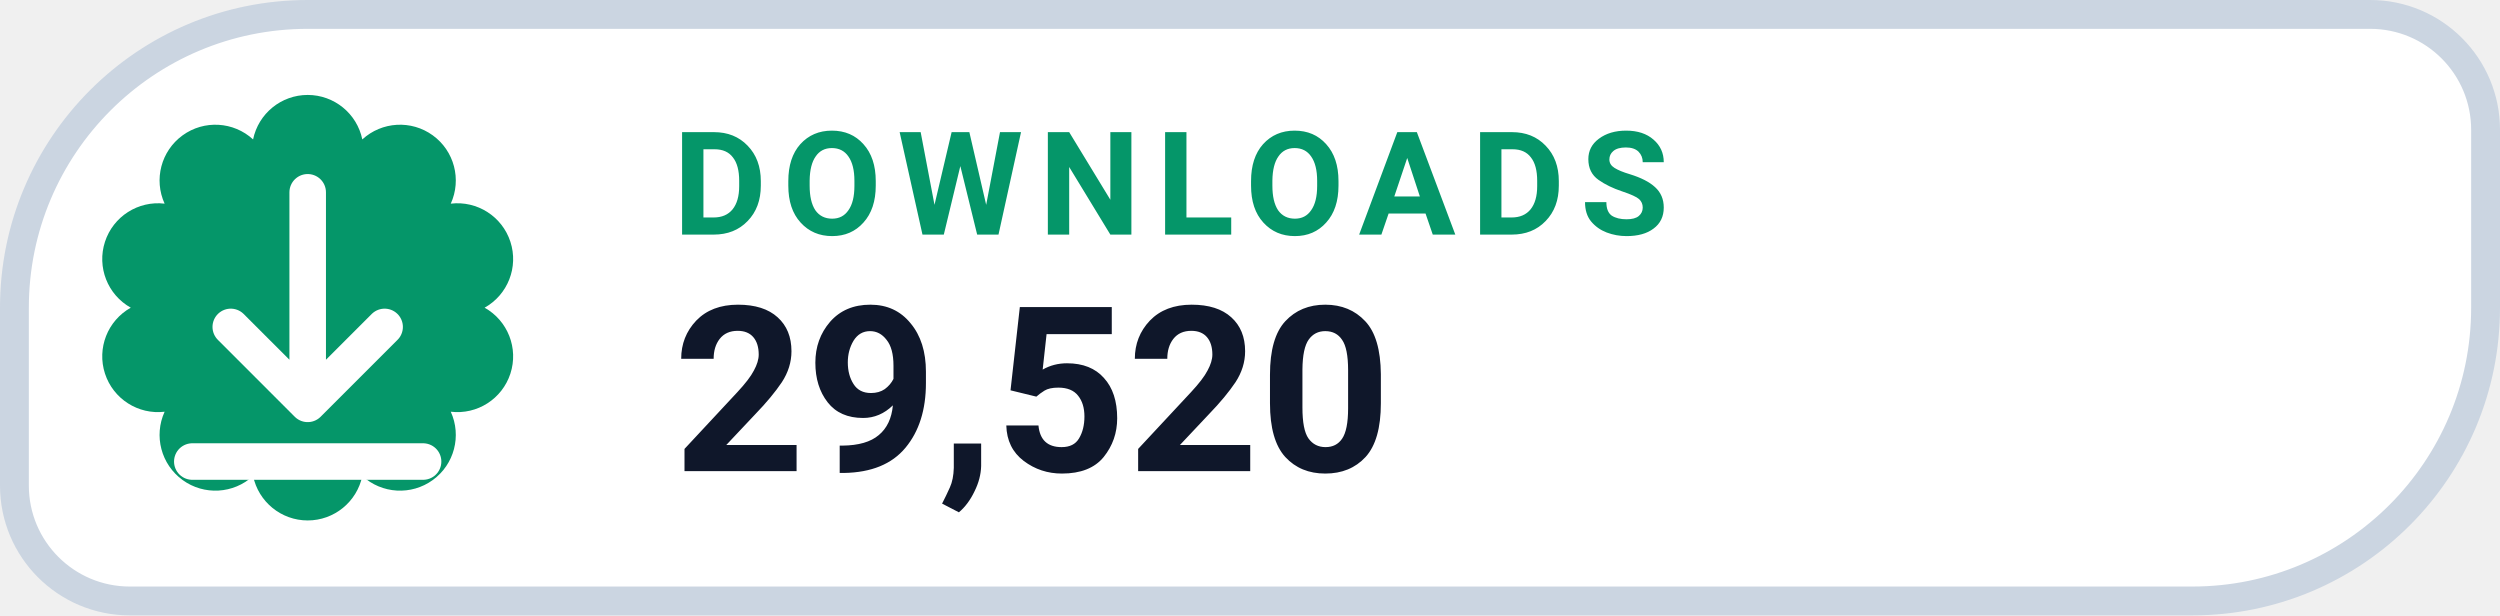
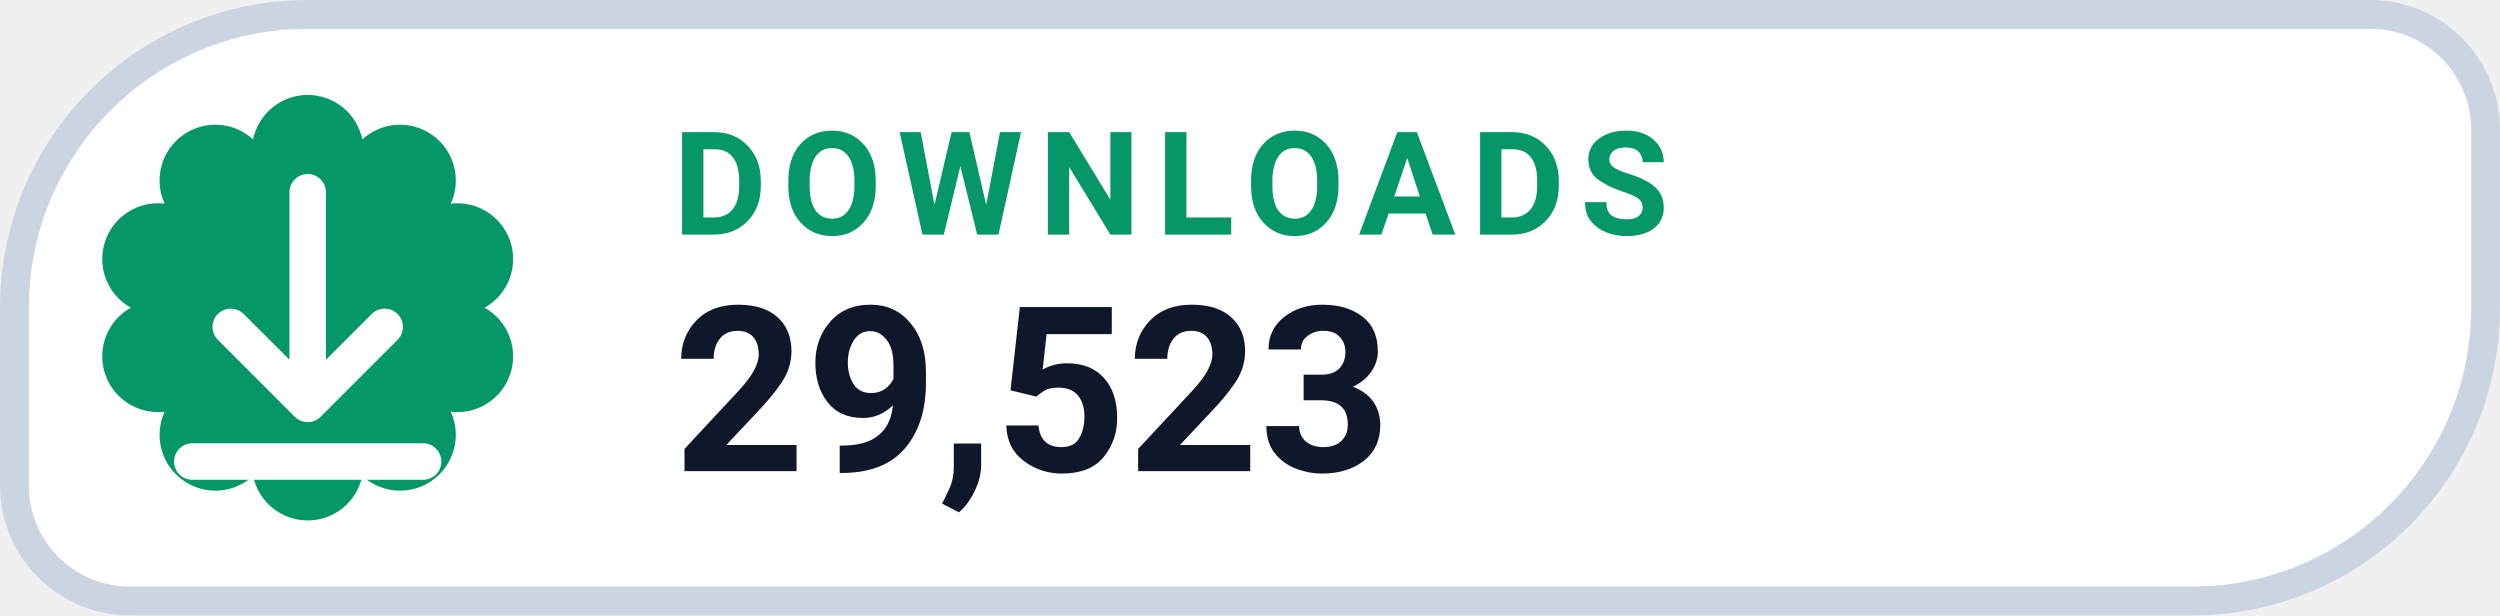
- <svg xmlns="http://www.w3.org/2000/svg" width="130" height="32" viewBox="0 0 130 32" role="img" aria-label="DOWNLOADS 29,520">
+ <svg xmlns="http://www.w3.org/2000/svg" width="130" height="32" viewBox="0 0 130 32" role="img" aria-label="DOWNLOADS 29,523">
  <path d="M 16.00 0.75 H 123.25 A 6.00 6.00 0 0 1 129.25 6.75 V 16.00 A 15.25 15.25 0 0 1 114.00 31.25 H 6.75 A 6.00 6.00 0 0 1 0.75 25.25 V 16.00 A 15.25 15.25 0 0 1 16.00 0.75 Z" fill="#FFFFFF" stroke="#CBD5E1" stroke-width="1.5" />
  <path d="M 13.16 7.25 A 2.90 2.90 0 0 1 18.84 7.25 A 2.90 2.90 0 0 1 23.44 10.59 A 2.90 2.90 0 0 1 25.20 16.00 A 2.90 2.90 0 0 1 23.44 21.41 A 2.90 2.90 0 0 1 18.84 24.75 A 2.90 2.90 0 0 1 13.16 24.75 A 2.90 2.90 0 0 1 8.56 21.41 A 2.90 2.90 0 0 1 6.80 16.00 A 2.90 2.90 0 0 1 8.56 10.59 A 2.90 2.90 0 0 1 13.16 7.25 Z" fill="#059669" />
  <g transform="translate(16 16)" style="color:#FFFFFF;">
    <path d="M0 -6 v11 m0 0 l4 -4 m-4 4 l-4 -4 M-6 8 h12" fill="none" stroke="currentColor" stroke-width="1.9" stroke-linecap="round" stroke-linejoin="round" />
  </g>
  <text x="35" y="12.2" fill="#059669" font-family="-apple-system,BlinkMacSystemFont,'Segoe UI',Roboto,Helvetica,Arial,sans-serif" font-size="7.5" font-weight="700" letter-spacing=".8">DOWNLOADS</text>
-   <text x="35" y="24.5" fill="#0F172A" font-family="-apple-system,BlinkMacSystemFont,'Segoe UI',Roboto,Helvetica,Arial,sans-serif" font-size="12" font-weight="750">29,520</text>
+   <text x="35" y="24.5" fill="#0F172A" font-family="-apple-system,BlinkMacSystemFont,'Segoe UI',Roboto,Helvetica,Arial,sans-serif" font-size="12" font-weight="750">29,523</text>
</svg>
